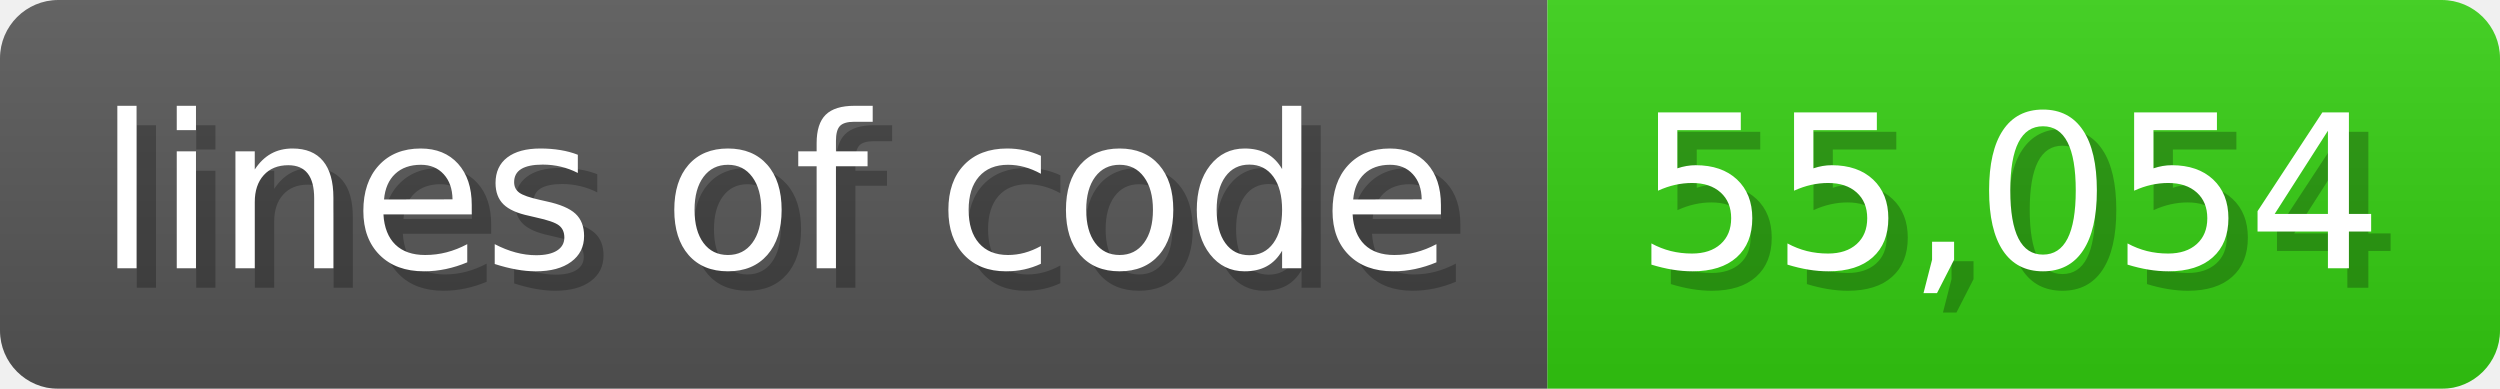
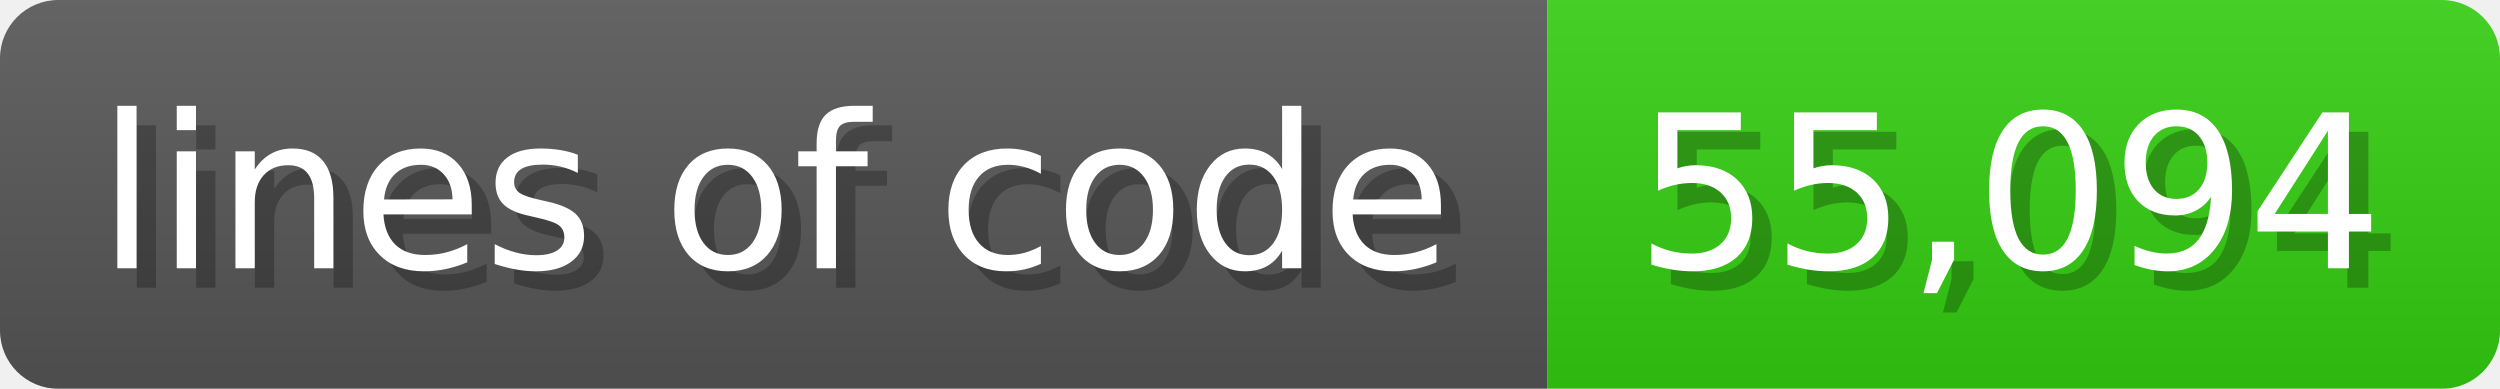
<svg xmlns="http://www.w3.org/2000/svg" width="128.6" height="20" viewBox="0 0 1286 200">
  <linearGradient id="a" x2="0" y2="100%">
    <stop offset="0" stop-opacity=".1" stop-color="#EEE" />
    <stop offset="1" stop-opacity=".1" />
  </linearGradient>
  <mask id="m">
    <rect width="1286" height="200" rx="30" fill="#FFF" />
  </mask>
  <g mask="url(#m)">
    <rect width="796" height="200" fill="#555" />
    <rect width="490" height="200" fill="#3C1" x="796" />
    <rect width="1286" height="200" fill="url(#a)" />
  </g>
  <g fill="#fff" text-anchor="start" font-family="Verdana,DejaVu Sans,sans-serif" font-size="110">
    <text x="60" y="148" textLength="696" fill="#000" opacity="0.25">lines of code</text>
    <text x="50" y="138" textLength="696">lines of code</text>
-     <text x="851" y="148" textLength="390" fill="#000" opacity="0.25">55,054</text>
-     <text x="841" y="138" textLength="390">55,054</text>
+     <text x="851" y="148" textLength="390" fill="#000" opacity="0.25">55,094</text>
+     <text x="841" y="138" textLength="390">55,094</text>
  </g>
</svg>
